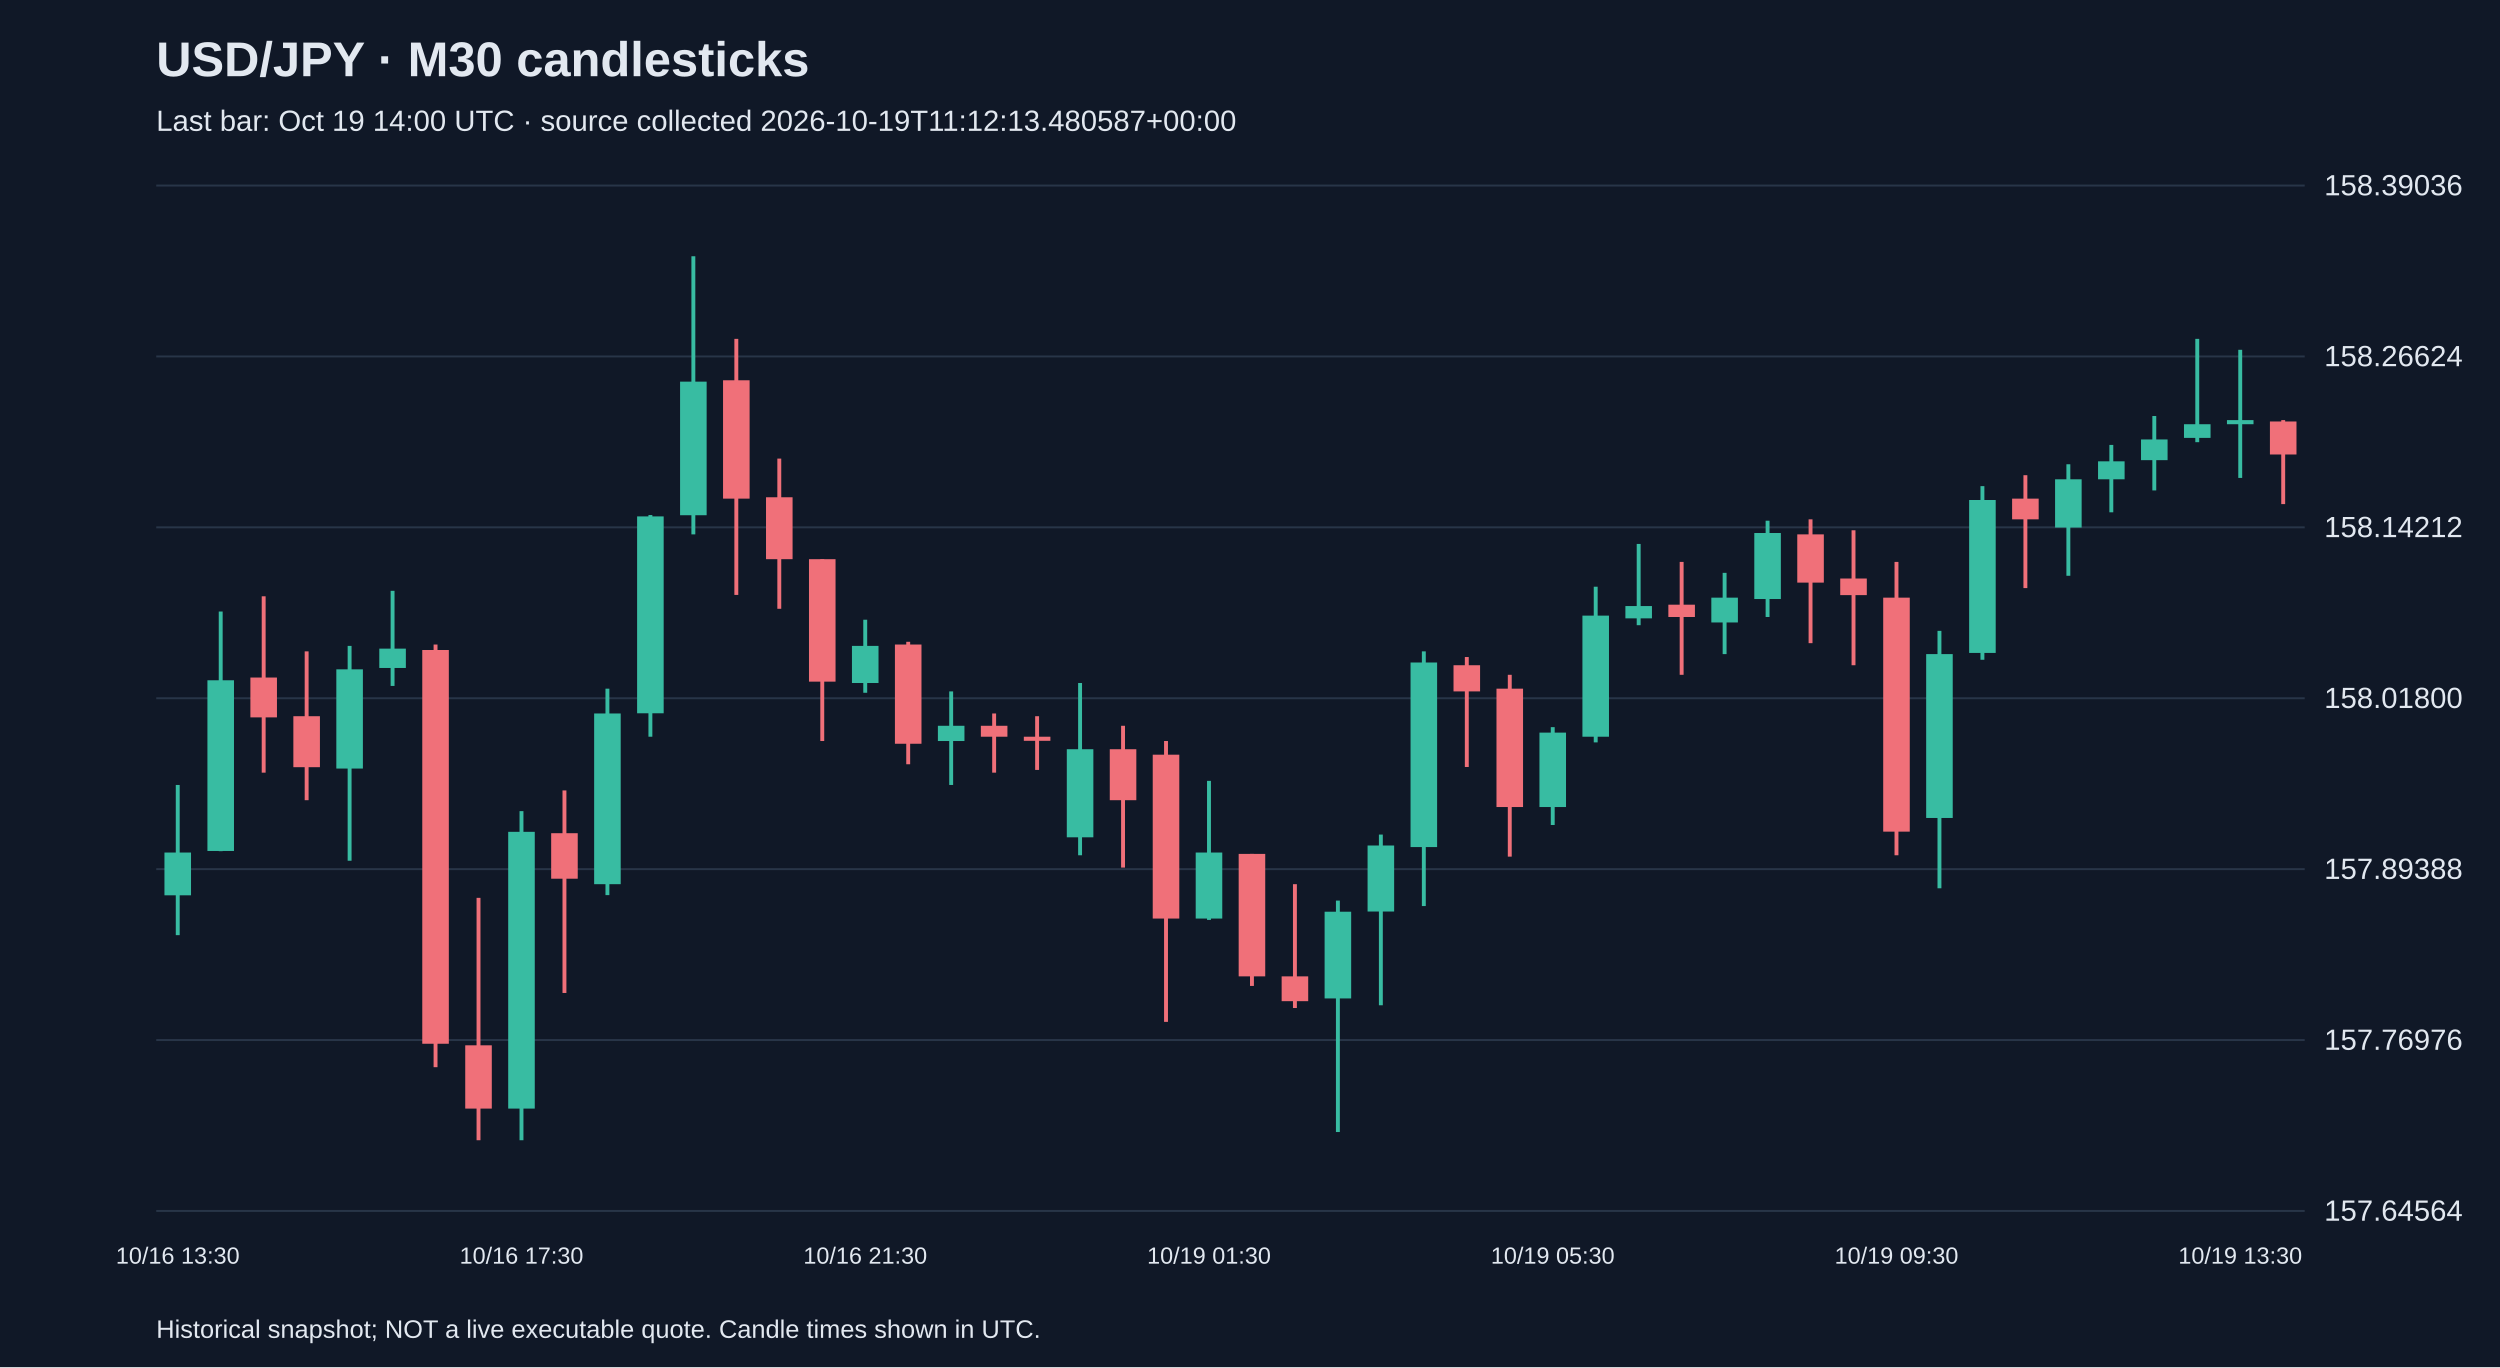
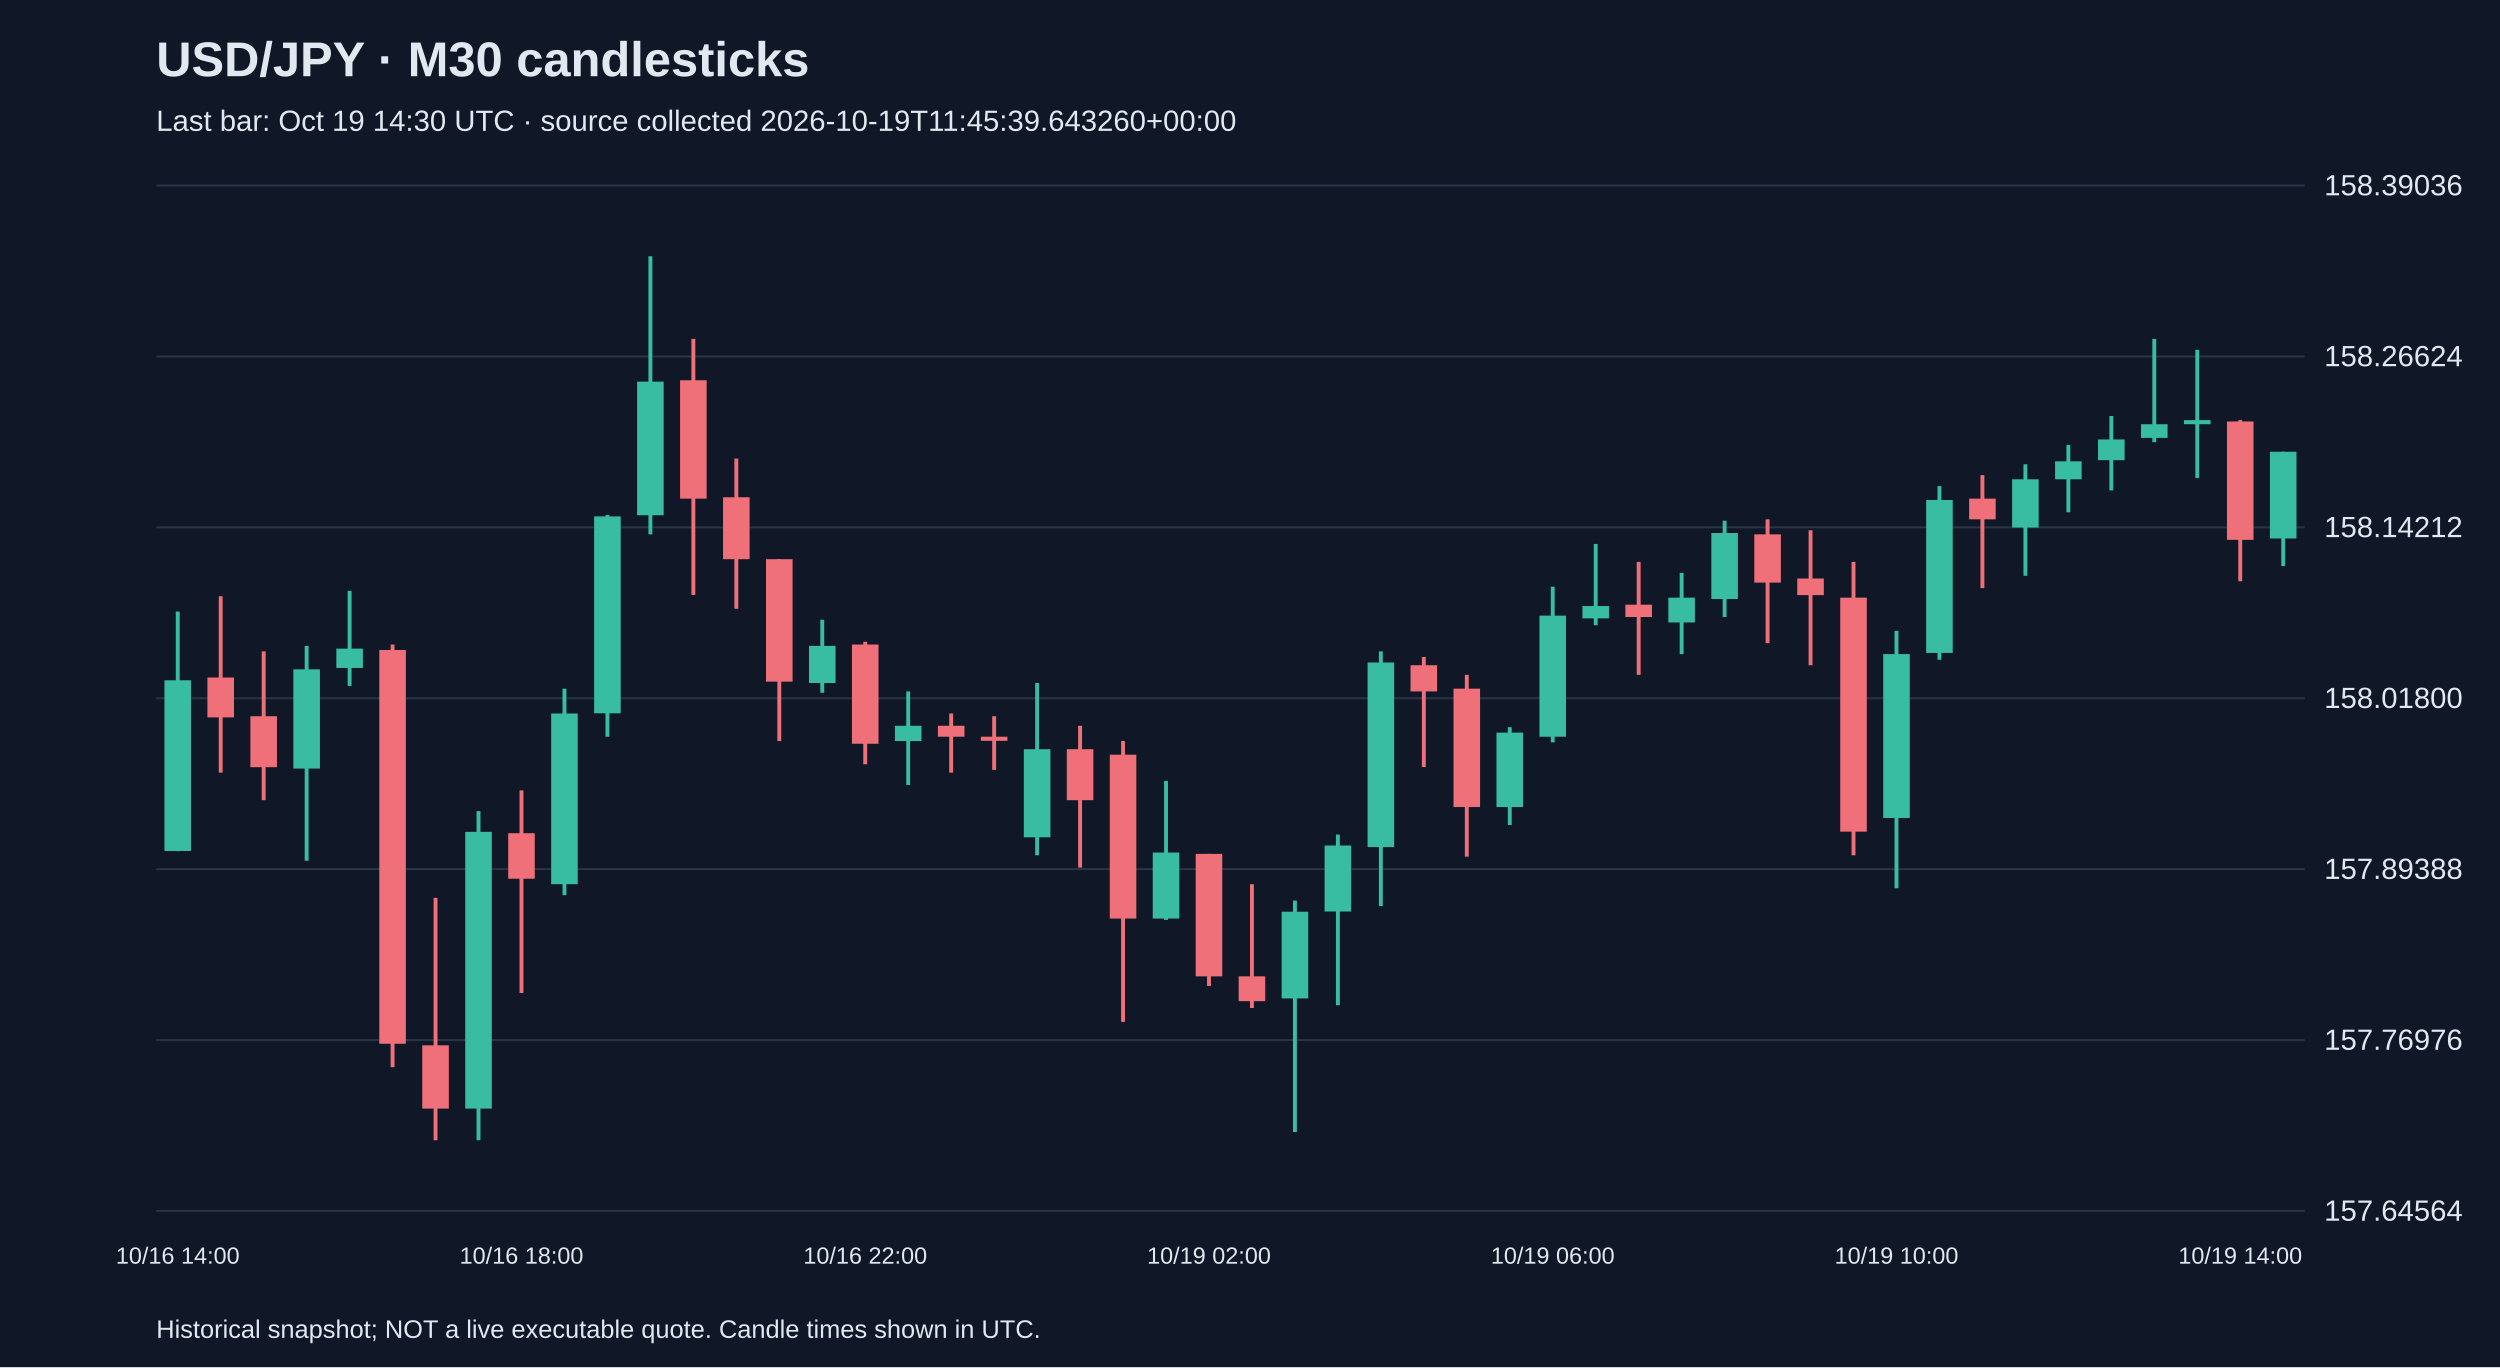
<svg xmlns="http://www.w3.org/2000/svg" viewBox="0 0 1280 700">
  <rect width="100%" height="100%" fill="#101827" />
  <style>text{font-family:Arial,sans-serif;fill:#e2e8f0}</style>
  <text x="80" y="39" font-size="25" font-weight="bold">USD/JPY · M30 candlesticks</text>
-   <text x="80" y="67" font-size="15" fill="#a6b1c5">Last bar: Oct 19 14:00 UTC · source collected 2026-10-19T11:12:13.480587+00:00</text>
+   <text x="80" y="67" font-size="15" fill="#a6b1c5">Last bar: Oct 19 14:30 UTC · source collected 2026-10-19T11:45:39.643260+00:00</text>
  <line x1="80" y1="620.0" x2="1180" y2="620.0" stroke="#283548" />
  <text x="1190" y="625.0" font-size="15">157.64564</text>
  <line x1="80" y1="532.5" x2="1180" y2="532.5" stroke="#283548" />
  <text x="1190" y="537.5" font-size="15">157.76976</text>
  <line x1="80" y1="445.0" x2="1180" y2="445.0" stroke="#283548" />
  <text x="1190" y="450.0" font-size="15">157.89388</text>
  <line x1="80" y1="357.5" x2="1180" y2="357.5" stroke="#283548" />
  <text x="1190" y="362.5" font-size="15">158.01800</text>
  <line x1="80" y1="270.0" x2="1180" y2="270.0" stroke="#283548" />
  <text x="1190" y="275.0" font-size="15">158.14212</text>
  <line x1="80" y1="182.5" x2="1180" y2="182.5" stroke="#283548" />
  <text x="1190" y="187.5" font-size="15">158.26624</text>
  <line x1="80" y1="95.0" x2="1180" y2="95.0" stroke="#283548" />
  <text x="1190" y="100.0" font-size="15">158.39036</text>
-   <line x1="91.0" y1="401.9" x2="91.0" y2="478.8" stroke="#38bca2" stroke-width="2" />
-   <rect x="84.2" y="436.5" width="13.6" height="21.9" fill="#38bca2" />
-   <text x="91.0" y="647" text-anchor="middle" font-size="12">10/16 13:30</text>
-   <line x1="113.0" y1="313.1" x2="113.0" y2="435.8" stroke="#38bca2" stroke-width="2" />
-   <rect x="106.2" y="348.3" width="13.6" height="87.4" fill="#38bca2" />
-   <line x1="135.0" y1="305.3" x2="135.0" y2="395.6" stroke="#f07079" stroke-width="2" />
-   <rect x="128.2" y="346.9" width="13.6" height="20.4" fill="#f07079" />
-   <line x1="157.0" y1="333.5" x2="157.0" y2="409.7" stroke="#f07079" stroke-width="2" />
-   <rect x="150.2" y="366.7" width="13.6" height="26.1" fill="#f07079" />
-   <line x1="179.0" y1="330.7" x2="179.0" y2="440.7" stroke="#38bca2" stroke-width="2" />
-   <rect x="172.2" y="342.7" width="13.6" height="50.8" fill="#38bca2" />
-   <line x1="201.0" y1="302.5" x2="201.0" y2="351.2" stroke="#38bca2" stroke-width="2" />
-   <rect x="194.2" y="332.1" width="13.6" height="9.9" fill="#38bca2" />
-   <line x1="223.0" y1="330.0" x2="223.0" y2="546.4" stroke="#f07079" stroke-width="2" />
-   <rect x="216.2" y="332.8" width="13.6" height="201.6" fill="#f07079" />
-   <line x1="245.0" y1="459.7" x2="245.0" y2="583.8" stroke="#f07079" stroke-width="2" />
-   <rect x="238.2" y="535.2" width="13.6" height="32.4" fill="#f07079" />
-   <line x1="267.0" y1="415.3" x2="267.0" y2="583.8" stroke="#38bca2" stroke-width="2" />
-   <rect x="260.2" y="425.9" width="13.6" height="141.7" fill="#38bca2" />
-   <text x="267.0" y="647" text-anchor="middle" font-size="12">10/16 17:30</text>
-   <line x1="289.0" y1="404.7" x2="289.0" y2="508.4" stroke="#f07079" stroke-width="2" />
-   <rect x="282.2" y="426.6" width="13.6" height="23.3" fill="#f07079" />
-   <line x1="311.0" y1="352.6" x2="311.0" y2="458.3" stroke="#38bca2" stroke-width="2" />
-   <rect x="304.2" y="365.3" width="13.6" height="87.4" fill="#38bca2" />
-   <line x1="333.0" y1="263.7" x2="333.0" y2="377.2" stroke="#38bca2" stroke-width="2" />
-   <rect x="326.2" y="264.4" width="13.6" height="100.8" fill="#38bca2" />
-   <line x1="355.0" y1="131.2" x2="355.0" y2="273.6" stroke="#38bca2" stroke-width="2" />
-   <rect x="348.2" y="195.4" width="13.6" height="68.4" fill="#38bca2" />
-   <line x1="377.0" y1="173.5" x2="377.0" y2="304.6" stroke="#f07079" stroke-width="2" />
-   <rect x="370.2" y="194.7" width="13.6" height="60.6" fill="#f07079" />
-   <line x1="399.0" y1="234.8" x2="399.0" y2="311.7" stroke="#f07079" stroke-width="2" />
-   <rect x="392.2" y="254.6" width="13.6" height="31.7" fill="#f07079" />
-   <line x1="421.0" y1="286.3" x2="421.0" y2="379.4" stroke="#f07079" stroke-width="2" />
-   <rect x="414.2" y="286.3" width="13.6" height="62.7" fill="#f07079" />
-   <line x1="443.0" y1="317.3" x2="443.0" y2="354.7" stroke="#38bca2" stroke-width="2" />
-   <rect x="436.2" y="330.7" width="13.6" height="19.0" fill="#38bca2" />
-   <text x="443.0" y="647" text-anchor="middle" font-size="12">10/16 21:30</text>
-   <line x1="465.0" y1="328.6" x2="465.0" y2="391.3" stroke="#f07079" stroke-width="2" />
-   <rect x="458.2" y="330.0" width="13.6" height="50.8" fill="#f07079" />
-   <line x1="487.0" y1="354.0" x2="487.0" y2="401.9" stroke="#38bca2" stroke-width="2" />
-   <rect x="480.2" y="371.6" width="13.6" height="7.8" fill="#38bca2" />
-   <line x1="509.0" y1="365.3" x2="509.0" y2="395.6" stroke="#f07079" stroke-width="2" />
-   <rect x="502.2" y="371.6" width="13.6" height="5.6" fill="#f07079" />
-   <line x1="531.0" y1="366.7" x2="531.0" y2="394.2" stroke="#f07079" stroke-width="2" />
-   <rect x="524.2" y="377.2" width="13.6" height="2.1" fill="#f07079" />
-   <line x1="553.0" y1="349.7" x2="553.0" y2="437.9" stroke="#38bca2" stroke-width="2" />
-   <rect x="546.2" y="383.6" width="13.6" height="45.1" fill="#38bca2" />
-   <line x1="575.0" y1="371.6" x2="575.0" y2="444.2" stroke="#f07079" stroke-width="2" />
-   <rect x="568.2" y="383.6" width="13.6" height="26.1" fill="#f07079" />
-   <line x1="597.0" y1="379.4" x2="597.0" y2="523.2" stroke="#f07079" stroke-width="2" />
-   <rect x="590.2" y="386.4" width="13.6" height="83.9" fill="#f07079" />
-   <line x1="619.0" y1="399.8" x2="619.0" y2="471.0" stroke="#38bca2" stroke-width="2" />
-   <rect x="612.2" y="436.5" width="13.6" height="33.8" fill="#38bca2" />
-   <text x="619.0" y="647" text-anchor="middle" font-size="12">10/19 01:30</text>
-   <line x1="641.0" y1="437.2" x2="641.0" y2="504.8" stroke="#f07079" stroke-width="2" />
-   <rect x="634.2" y="437.2" width="13.6" height="62.7" fill="#f07079" />
-   <line x1="663.0" y1="452.7" x2="663.0" y2="516.1" stroke="#f07079" stroke-width="2" />
-   <rect x="656.2" y="499.9" width="13.6" height="12.7" fill="#f07079" />
-   <line x1="685.0" y1="461.1" x2="685.0" y2="579.6" stroke="#38bca2" stroke-width="2" />
-   <rect x="678.2" y="466.8" width="13.6" height="44.4" fill="#38bca2" />
-   <line x1="707.0" y1="427.3" x2="707.0" y2="514.7" stroke="#38bca2" stroke-width="2" />
-   <rect x="700.2" y="432.9" width="13.6" height="33.8" fill="#38bca2" />
-   <line x1="729.0" y1="333.5" x2="729.0" y2="463.9" stroke="#38bca2" stroke-width="2" />
-   <rect x="722.2" y="339.2" width="13.6" height="94.5" fill="#38bca2" />
-   <line x1="751.0" y1="336.4" x2="751.0" y2="392.7" stroke="#f07079" stroke-width="2" />
-   <rect x="744.2" y="340.6" width="13.6" height="13.4" fill="#f07079" />
-   <line x1="773.0" y1="345.5" x2="773.0" y2="438.6" stroke="#f07079" stroke-width="2" />
-   <rect x="766.2" y="352.6" width="13.6" height="60.6" fill="#f07079" />
-   <line x1="795.0" y1="372.3" x2="795.0" y2="422.4" stroke="#38bca2" stroke-width="2" />
-   <rect x="788.2" y="375.1" width="13.6" height="38.1" fill="#38bca2" />
-   <text x="795.0" y="647" text-anchor="middle" font-size="12">10/19 05:30</text>
-   <line x1="817.0" y1="300.4" x2="817.0" y2="380.1" stroke="#38bca2" stroke-width="2" />
-   <rect x="810.2" y="315.2" width="13.6" height="62.0" fill="#38bca2" />
-   <line x1="839.0" y1="278.5" x2="839.0" y2="320.1" stroke="#38bca2" stroke-width="2" />
-   <rect x="832.2" y="310.3" width="13.6" height="6.3" fill="#38bca2" />
-   <line x1="861.0" y1="287.7" x2="861.0" y2="345.5" stroke="#f07079" stroke-width="2" />
-   <rect x="854.2" y="309.6" width="13.6" height="6.3" fill="#f07079" />
-   <line x1="883.0" y1="293.3" x2="883.0" y2="334.9" stroke="#38bca2" stroke-width="2" />
-   <rect x="876.2" y="306.0" width="13.6" height="12.7" fill="#38bca2" />
-   <line x1="905.0" y1="266.6" x2="905.0" y2="315.9" stroke="#38bca2" stroke-width="2" />
-   <rect x="898.2" y="272.9" width="13.6" height="33.8" fill="#38bca2" />
-   <line x1="927.0" y1="265.9" x2="927.0" y2="329.3" stroke="#f07079" stroke-width="2" />
-   <rect x="920.2" y="273.6" width="13.6" height="24.7" fill="#f07079" />
-   <line x1="949.0" y1="271.5" x2="949.0" y2="340.6" stroke="#f07079" stroke-width="2" />
-   <rect x="942.2" y="296.2" width="13.6" height="8.5" fill="#f07079" />
-   <line x1="971.0" y1="287.7" x2="971.0" y2="437.9" stroke="#f07079" stroke-width="2" />
-   <rect x="964.2" y="306.0" width="13.6" height="119.8" fill="#f07079" />
-   <text x="971.0" y="647" text-anchor="middle" font-size="12">10/19 09:30</text>
-   <line x1="993.0" y1="323.0" x2="993.0" y2="454.8" stroke="#38bca2" stroke-width="2" />
-   <rect x="986.2" y="334.9" width="13.6" height="83.9" fill="#38bca2" />
-   <line x1="1015.0" y1="248.9" x2="1015.0" y2="337.8" stroke="#38bca2" stroke-width="2" />
-   <rect x="1008.2" y="256.0" width="13.6" height="78.3" fill="#38bca2" />
-   <line x1="1037.0" y1="243.3" x2="1037.0" y2="301.1" stroke="#f07079" stroke-width="2" />
-   <rect x="1030.2" y="255.3" width="13.6" height="10.6" fill="#f07079" />
-   <line x1="1059.0" y1="237.7" x2="1059.0" y2="294.8" stroke="#38bca2" stroke-width="2" />
-   <rect x="1052.2" y="245.4" width="13.6" height="24.7" fill="#38bca2" />
-   <line x1="1081.0" y1="227.8" x2="1081.0" y2="262.3" stroke="#38bca2" stroke-width="2" />
-   <rect x="1074.2" y="236.2" width="13.6" height="9.2" fill="#38bca2" />
-   <line x1="1103.0" y1="213.0" x2="1103.0" y2="251.1" stroke="#38bca2" stroke-width="2" />
-   <rect x="1096.2" y="225.0" width="13.6" height="10.6" fill="#38bca2" />
-   <line x1="1125.0" y1="173.5" x2="1125.0" y2="226.4" stroke="#38bca2" stroke-width="2" />
-   <rect x="1118.2" y="217.2" width="13.6" height="7.0" fill="#38bca2" />
-   <line x1="1147.0" y1="179.1" x2="1147.0" y2="244.7" stroke="#38bca2" stroke-width="2" />
-   <rect x="1140.2" y="215.1" width="13.6" height="2.1" fill="#38bca2" />
-   <text x="1147.0" y="647" text-anchor="middle" font-size="12">10/19 13:30</text>
-   <line x1="1169.0" y1="215.1" x2="1169.0" y2="258.1" stroke="#f07079" stroke-width="2" />
-   <rect x="1162.2" y="215.8" width="13.6" height="16.9" fill="#f07079" />
+   <line x1="91.0" y1="313.1" x2="91.0" y2="435.8" stroke="#38bca2" stroke-width="2" />
+   <rect x="84.2" y="348.3" width="13.6" height="87.4" fill="#38bca2" />
+   <text x="91.0" y="647" text-anchor="middle" font-size="12">10/16 14:00</text>
+   <line x1="113.0" y1="305.3" x2="113.0" y2="395.6" stroke="#f07079" stroke-width="2" />
+   <rect x="106.2" y="346.9" width="13.6" height="20.4" fill="#f07079" />
+   <line x1="135.0" y1="333.5" x2="135.0" y2="409.7" stroke="#f07079" stroke-width="2" />
+   <rect x="128.2" y="366.7" width="13.6" height="26.1" fill="#f07079" />
+   <line x1="157.0" y1="330.7" x2="157.0" y2="440.7" stroke="#38bca2" stroke-width="2" />
+   <rect x="150.2" y="342.7" width="13.6" height="50.8" fill="#38bca2" />
+   <line x1="179.0" y1="302.5" x2="179.0" y2="351.2" stroke="#38bca2" stroke-width="2" />
+   <rect x="172.2" y="332.1" width="13.6" height="9.9" fill="#38bca2" />
+   <line x1="201.0" y1="330.0" x2="201.0" y2="546.4" stroke="#f07079" stroke-width="2" />
+   <rect x="194.2" y="332.8" width="13.6" height="201.6" fill="#f07079" />
+   <line x1="223.0" y1="459.7" x2="223.0" y2="583.8" stroke="#f07079" stroke-width="2" />
+   <rect x="216.2" y="535.2" width="13.6" height="32.4" fill="#f07079" />
+   <line x1="245.0" y1="415.3" x2="245.0" y2="583.8" stroke="#38bca2" stroke-width="2" />
+   <rect x="238.2" y="425.9" width="13.6" height="141.7" fill="#38bca2" />
+   <line x1="267.0" y1="404.7" x2="267.0" y2="508.4" stroke="#f07079" stroke-width="2" />
+   <rect x="260.2" y="426.6" width="13.6" height="23.3" fill="#f07079" />
+   <text x="267.0" y="647" text-anchor="middle" font-size="12">10/16 18:00</text>
+   <line x1="289.0" y1="352.6" x2="289.0" y2="458.3" stroke="#38bca2" stroke-width="2" />
+   <rect x="282.2" y="365.3" width="13.6" height="87.4" fill="#38bca2" />
+   <line x1="311.0" y1="263.7" x2="311.0" y2="377.2" stroke="#38bca2" stroke-width="2" />
+   <rect x="304.2" y="264.4" width="13.6" height="100.8" fill="#38bca2" />
+   <line x1="333.0" y1="131.2" x2="333.0" y2="273.6" stroke="#38bca2" stroke-width="2" />
+   <rect x="326.2" y="195.4" width="13.6" height="68.4" fill="#38bca2" />
+   <line x1="355.0" y1="173.5" x2="355.0" y2="304.6" stroke="#f07079" stroke-width="2" />
+   <rect x="348.2" y="194.7" width="13.6" height="60.6" fill="#f07079" />
+   <line x1="377.0" y1="234.8" x2="377.0" y2="311.7" stroke="#f07079" stroke-width="2" />
+   <rect x="370.2" y="254.6" width="13.6" height="31.7" fill="#f07079" />
+   <line x1="399.0" y1="286.3" x2="399.0" y2="379.4" stroke="#f07079" stroke-width="2" />
+   <rect x="392.2" y="286.3" width="13.6" height="62.7" fill="#f07079" />
+   <line x1="421.0" y1="317.3" x2="421.0" y2="354.7" stroke="#38bca2" stroke-width="2" />
+   <rect x="414.2" y="330.7" width="13.6" height="19.0" fill="#38bca2" />
+   <line x1="443.0" y1="328.6" x2="443.0" y2="391.3" stroke="#f07079" stroke-width="2" />
+   <rect x="436.2" y="330.0" width="13.6" height="50.8" fill="#f07079" />
+   <text x="443.0" y="647" text-anchor="middle" font-size="12">10/16 22:00</text>
+   <line x1="465.0" y1="354.0" x2="465.0" y2="401.9" stroke="#38bca2" stroke-width="2" />
+   <rect x="458.2" y="371.6" width="13.6" height="7.8" fill="#38bca2" />
+   <line x1="487.0" y1="365.3" x2="487.0" y2="395.6" stroke="#f07079" stroke-width="2" />
+   <rect x="480.2" y="371.6" width="13.6" height="5.6" fill="#f07079" />
+   <line x1="509.0" y1="366.7" x2="509.0" y2="394.2" stroke="#f07079" stroke-width="2" />
+   <rect x="502.2" y="377.2" width="13.6" height="2.1" fill="#f07079" />
+   <line x1="531.0" y1="349.7" x2="531.0" y2="437.9" stroke="#38bca2" stroke-width="2" />
+   <rect x="524.2" y="383.6" width="13.6" height="45.1" fill="#38bca2" />
+   <line x1="553.0" y1="371.6" x2="553.0" y2="444.2" stroke="#f07079" stroke-width="2" />
+   <rect x="546.2" y="383.6" width="13.6" height="26.1" fill="#f07079" />
+   <line x1="575.0" y1="379.4" x2="575.0" y2="523.2" stroke="#f07079" stroke-width="2" />
+   <rect x="568.2" y="386.4" width="13.6" height="83.9" fill="#f07079" />
+   <line x1="597.0" y1="399.8" x2="597.0" y2="471.0" stroke="#38bca2" stroke-width="2" />
+   <rect x="590.2" y="436.5" width="13.6" height="33.8" fill="#38bca2" />
+   <line x1="619.0" y1="437.2" x2="619.0" y2="504.8" stroke="#f07079" stroke-width="2" />
+   <rect x="612.2" y="437.2" width="13.6" height="62.7" fill="#f07079" />
+   <text x="619.0" y="647" text-anchor="middle" font-size="12">10/19 02:00</text>
+   <line x1="641.0" y1="452.7" x2="641.0" y2="516.1" stroke="#f07079" stroke-width="2" />
+   <rect x="634.2" y="499.9" width="13.6" height="12.7" fill="#f07079" />
+   <line x1="663.0" y1="461.1" x2="663.0" y2="579.6" stroke="#38bca2" stroke-width="2" />
+   <rect x="656.2" y="466.8" width="13.6" height="44.4" fill="#38bca2" />
+   <line x1="685.0" y1="427.3" x2="685.0" y2="514.7" stroke="#38bca2" stroke-width="2" />
+   <rect x="678.2" y="432.9" width="13.6" height="33.8" fill="#38bca2" />
+   <line x1="707.0" y1="333.5" x2="707.0" y2="463.9" stroke="#38bca2" stroke-width="2" />
+   <rect x="700.2" y="339.2" width="13.6" height="94.5" fill="#38bca2" />
+   <line x1="729.0" y1="336.4" x2="729.0" y2="392.7" stroke="#f07079" stroke-width="2" />
+   <rect x="722.2" y="340.6" width="13.6" height="13.4" fill="#f07079" />
+   <line x1="751.0" y1="345.5" x2="751.0" y2="438.6" stroke="#f07079" stroke-width="2" />
+   <rect x="744.2" y="352.6" width="13.6" height="60.6" fill="#f07079" />
+   <line x1="773.0" y1="372.3" x2="773.0" y2="422.4" stroke="#38bca2" stroke-width="2" />
+   <rect x="766.2" y="375.1" width="13.6" height="38.1" fill="#38bca2" />
+   <line x1="795.0" y1="300.4" x2="795.0" y2="380.1" stroke="#38bca2" stroke-width="2" />
+   <rect x="788.2" y="315.2" width="13.6" height="62.0" fill="#38bca2" />
+   <text x="795.0" y="647" text-anchor="middle" font-size="12">10/19 06:00</text>
+   <line x1="817.0" y1="278.5" x2="817.0" y2="320.1" stroke="#38bca2" stroke-width="2" />
+   <rect x="810.2" y="310.3" width="13.6" height="6.3" fill="#38bca2" />
+   <line x1="839.0" y1="287.7" x2="839.0" y2="345.5" stroke="#f07079" stroke-width="2" />
+   <rect x="832.2" y="309.6" width="13.6" height="6.3" fill="#f07079" />
+   <line x1="861.0" y1="293.3" x2="861.0" y2="334.9" stroke="#38bca2" stroke-width="2" />
+   <rect x="854.2" y="306.0" width="13.6" height="12.7" fill="#38bca2" />
+   <line x1="883.0" y1="266.6" x2="883.0" y2="315.9" stroke="#38bca2" stroke-width="2" />
+   <rect x="876.2" y="272.9" width="13.6" height="33.8" fill="#38bca2" />
+   <line x1="905.0" y1="265.9" x2="905.0" y2="329.3" stroke="#f07079" stroke-width="2" />
+   <rect x="898.2" y="273.6" width="13.6" height="24.7" fill="#f07079" />
+   <line x1="927.0" y1="271.5" x2="927.0" y2="340.6" stroke="#f07079" stroke-width="2" />
+   <rect x="920.2" y="296.2" width="13.6" height="8.5" fill="#f07079" />
+   <line x1="949.0" y1="287.7" x2="949.0" y2="437.9" stroke="#f07079" stroke-width="2" />
+   <rect x="942.2" y="306.0" width="13.6" height="119.8" fill="#f07079" />
+   <line x1="971.0" y1="323.0" x2="971.0" y2="454.8" stroke="#38bca2" stroke-width="2" />
+   <rect x="964.2" y="334.9" width="13.6" height="83.9" fill="#38bca2" />
+   <text x="971.0" y="647" text-anchor="middle" font-size="12">10/19 10:00</text>
+   <line x1="993.0" y1="248.9" x2="993.0" y2="337.8" stroke="#38bca2" stroke-width="2" />
+   <rect x="986.2" y="256.0" width="13.6" height="78.3" fill="#38bca2" />
+   <line x1="1015.0" y1="243.3" x2="1015.0" y2="301.1" stroke="#f07079" stroke-width="2" />
+   <rect x="1008.2" y="255.3" width="13.6" height="10.6" fill="#f07079" />
+   <line x1="1037.0" y1="237.7" x2="1037.0" y2="294.8" stroke="#38bca2" stroke-width="2" />
+   <rect x="1030.2" y="245.4" width="13.6" height="24.7" fill="#38bca2" />
+   <line x1="1059.0" y1="227.8" x2="1059.0" y2="262.3" stroke="#38bca2" stroke-width="2" />
+   <rect x="1052.2" y="236.2" width="13.6" height="9.2" fill="#38bca2" />
+   <line x1="1081.0" y1="213.0" x2="1081.0" y2="251.1" stroke="#38bca2" stroke-width="2" />
+   <rect x="1074.2" y="225.0" width="13.6" height="10.6" fill="#38bca2" />
+   <line x1="1103.0" y1="173.5" x2="1103.0" y2="226.4" stroke="#38bca2" stroke-width="2" />
+   <rect x="1096.2" y="217.2" width="13.6" height="7.0" fill="#38bca2" />
+   <line x1="1125.0" y1="179.1" x2="1125.0" y2="244.7" stroke="#38bca2" stroke-width="2" />
+   <rect x="1118.2" y="215.1" width="13.6" height="2.1" fill="#38bca2" />
+   <line x1="1147.0" y1="215.1" x2="1147.0" y2="297.6" stroke="#f07079" stroke-width="2" />
+   <rect x="1140.2" y="215.8" width="13.6" height="60.6" fill="#f07079" />
+   <text x="1147.0" y="647" text-anchor="middle" font-size="12">10/19 14:00</text>
+   <line x1="1169.0" y1="231.3" x2="1169.0" y2="289.8" stroke="#38bca2" stroke-width="2" />
+   <rect x="1162.2" y="231.3" width="13.6" height="44.4" fill="#38bca2" />
  <text x="80" y="685" font-size="13">Historical snapshot; NOT a live executable quote. Candle times shown in UTC.</text>
</svg>
